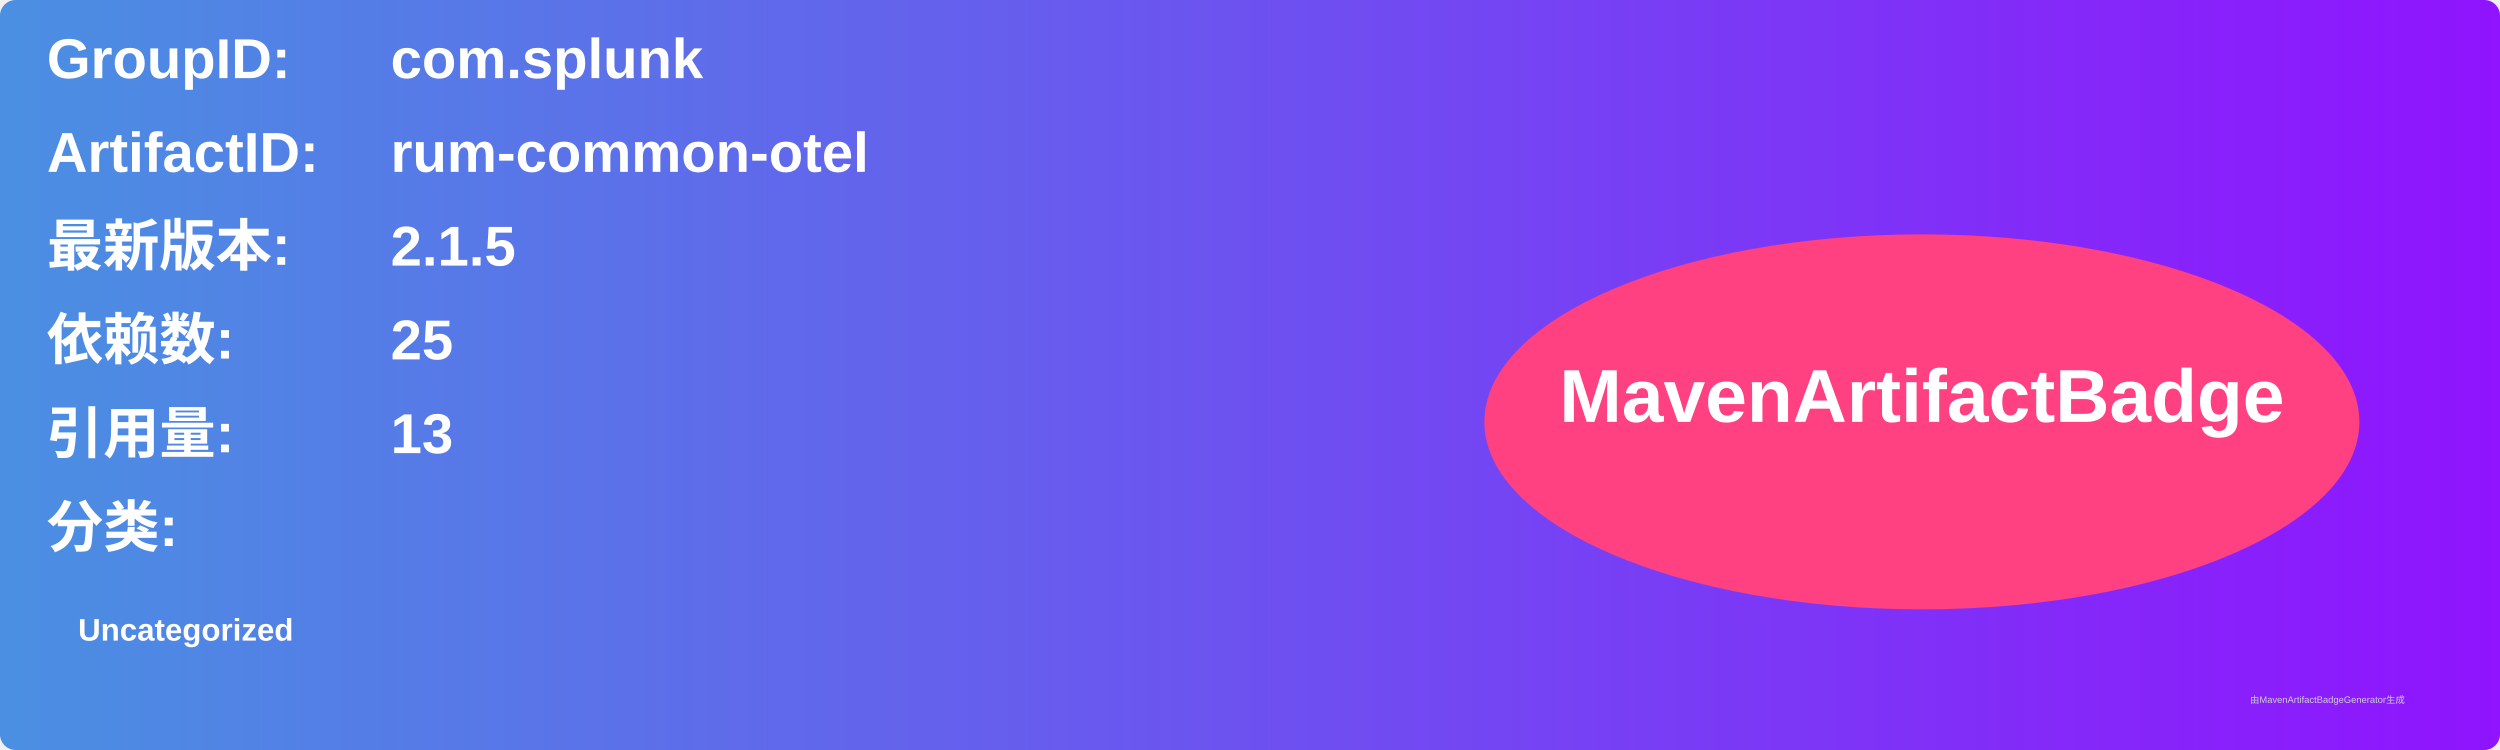
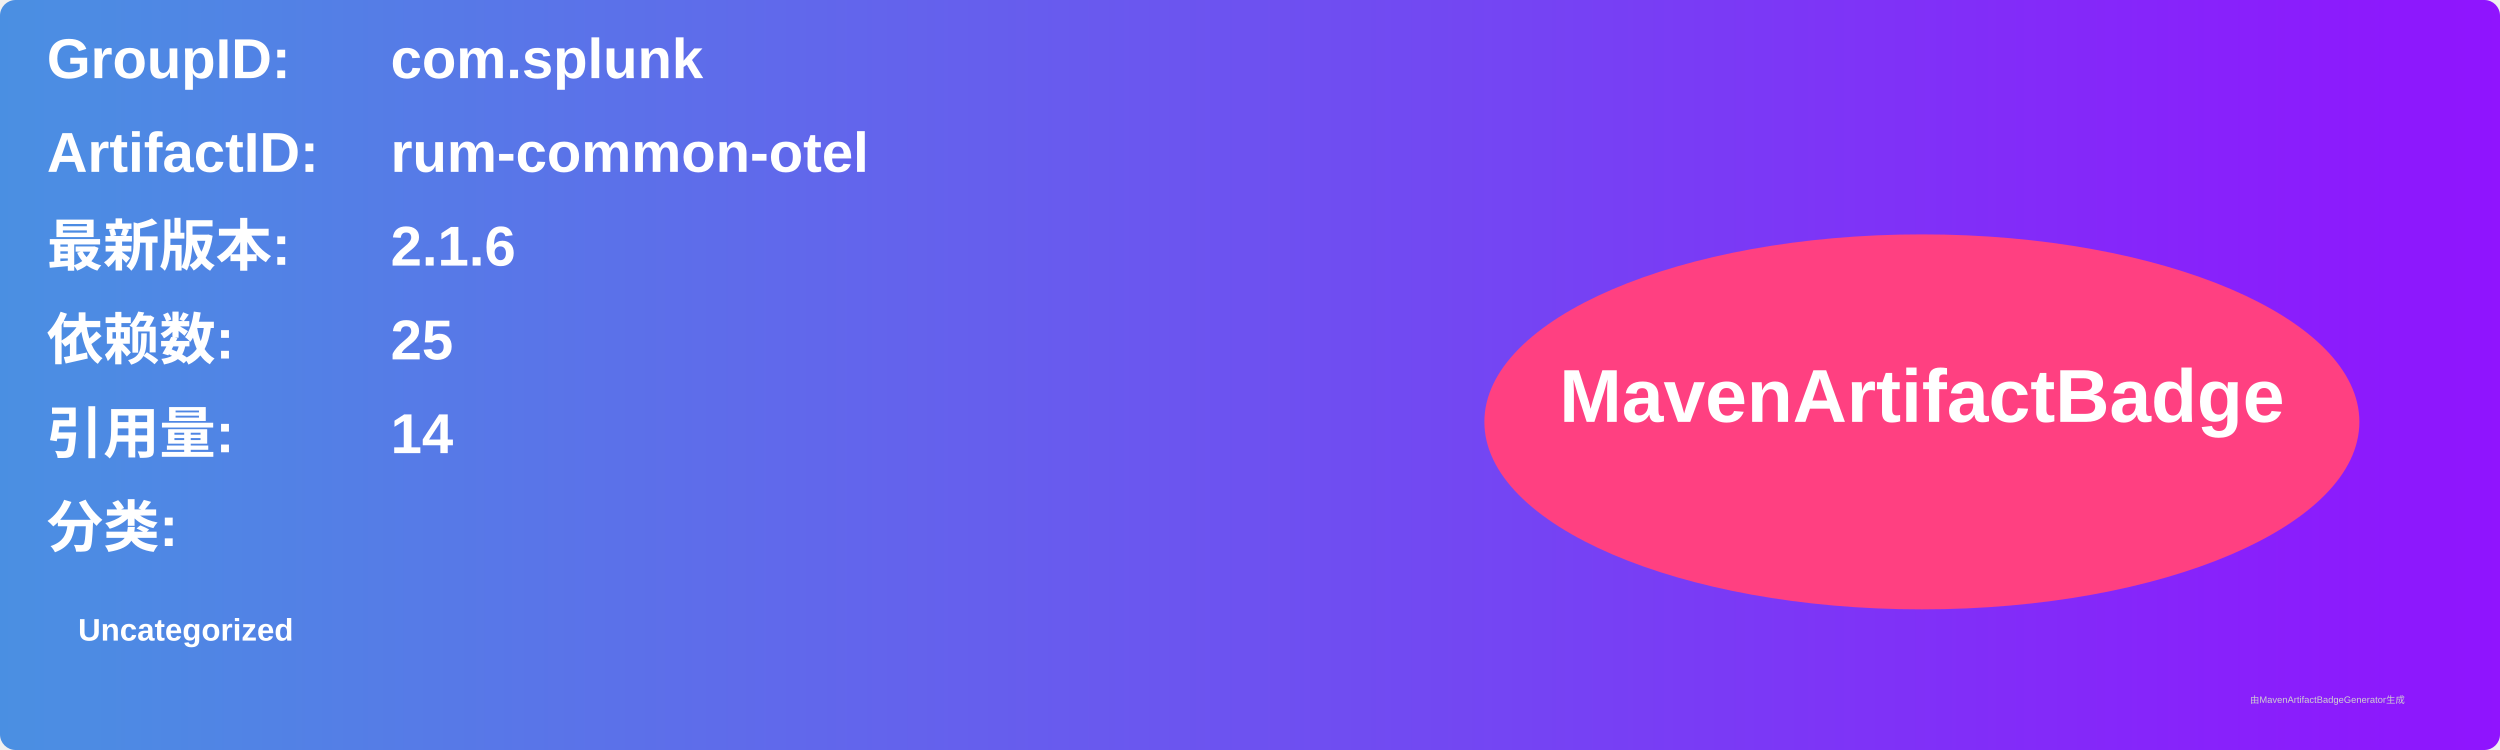
<svg xmlns="http://www.w3.org/2000/svg" width="800" height="240" viewBox="0 0 800 240">
  <linearGradient id="grad" x1="0%" y1="0%" x2="100%" y2="0%">
    <stop offset="0%" stop-color="#4a90e2" />
    <stop offset="100%" stop-color="#9013fe" />
  </linearGradient>
  <rect width="100%" height="100%" rx="5" ry="5" fill="url(#grad)" />
  <g transform="translate(15, 15)">
    <text x="0" y="10" font-family="Arial" font-size="18" fill="white" font-weight="bold" width="260">GroupID:</text>
    <text x="110" y="10" font-family="Arial" font-size="18" fill="white" font-weight="bold" width="460">com.splunk</text>
    <text x="0" y="40" font-family="Arial" font-size="18" fill="white" font-weight="bold" width="260">ArtifactID:</text>
    <text x="110" y="40" font-family="Arial" font-size="18" fill="white" font-weight="bold" width="460">rum-common-otel</text>
    <text x="0" y="70" font-family="Arial" font-size="18" fill="white" font-weight="bold">最新版本:</text>
    <text x="110" y="70" font-family="Arial" font-size="18" fill="white" font-weight="bold">
-       <tspan font-weight="bold">2.1.5</tspan>
+       <tspan font-weight="bold">2.1.6</tspan>
    </text>
    <text x="0" y="100" font-family="Arial" font-size="18" fill="white" font-weight="bold">依赖数: </text>
    <text x="110" y="100" font-family="Arial" font-size="18" fill="white">
      <tspan font-weight="bold">25</tspan>
    </text>
    <text x="0" y="130" font-family="Arial" font-size="18" fill="white" font-weight="bold">引用量: </text>
    <text x="110" y="130" font-family="Arial" font-size="18" fill="white">
-       <tspan font-weight="bold">13</tspan>
+       <tspan font-weight="bold">14</tspan>
    </text>
    <text x="0" y="160" font-family="Arial" font-size="18" fill="white" font-weight="bold">分类:</text>
    <text x="10" y="190" font-family="Arial" font-size="10" fill="white">
      <tspan font-weight="bold">Uncategorized</tspan>
    </text>
    <ellipse cx="600" cy="120" rx="140" ry="60" fill="#ff4081" />
    <text x="600" y="120" text-anchor="middle" font-family="Arial" font-size="24" fill="white" font-weight="bold">MavenArtifactBadge</text>
  </g>
  <text x="720" y="225" font-family="Arial" font-size="3" fill="#d0d0d0">由MavenArtifactBadgeGenerator生成</text>
</svg>
